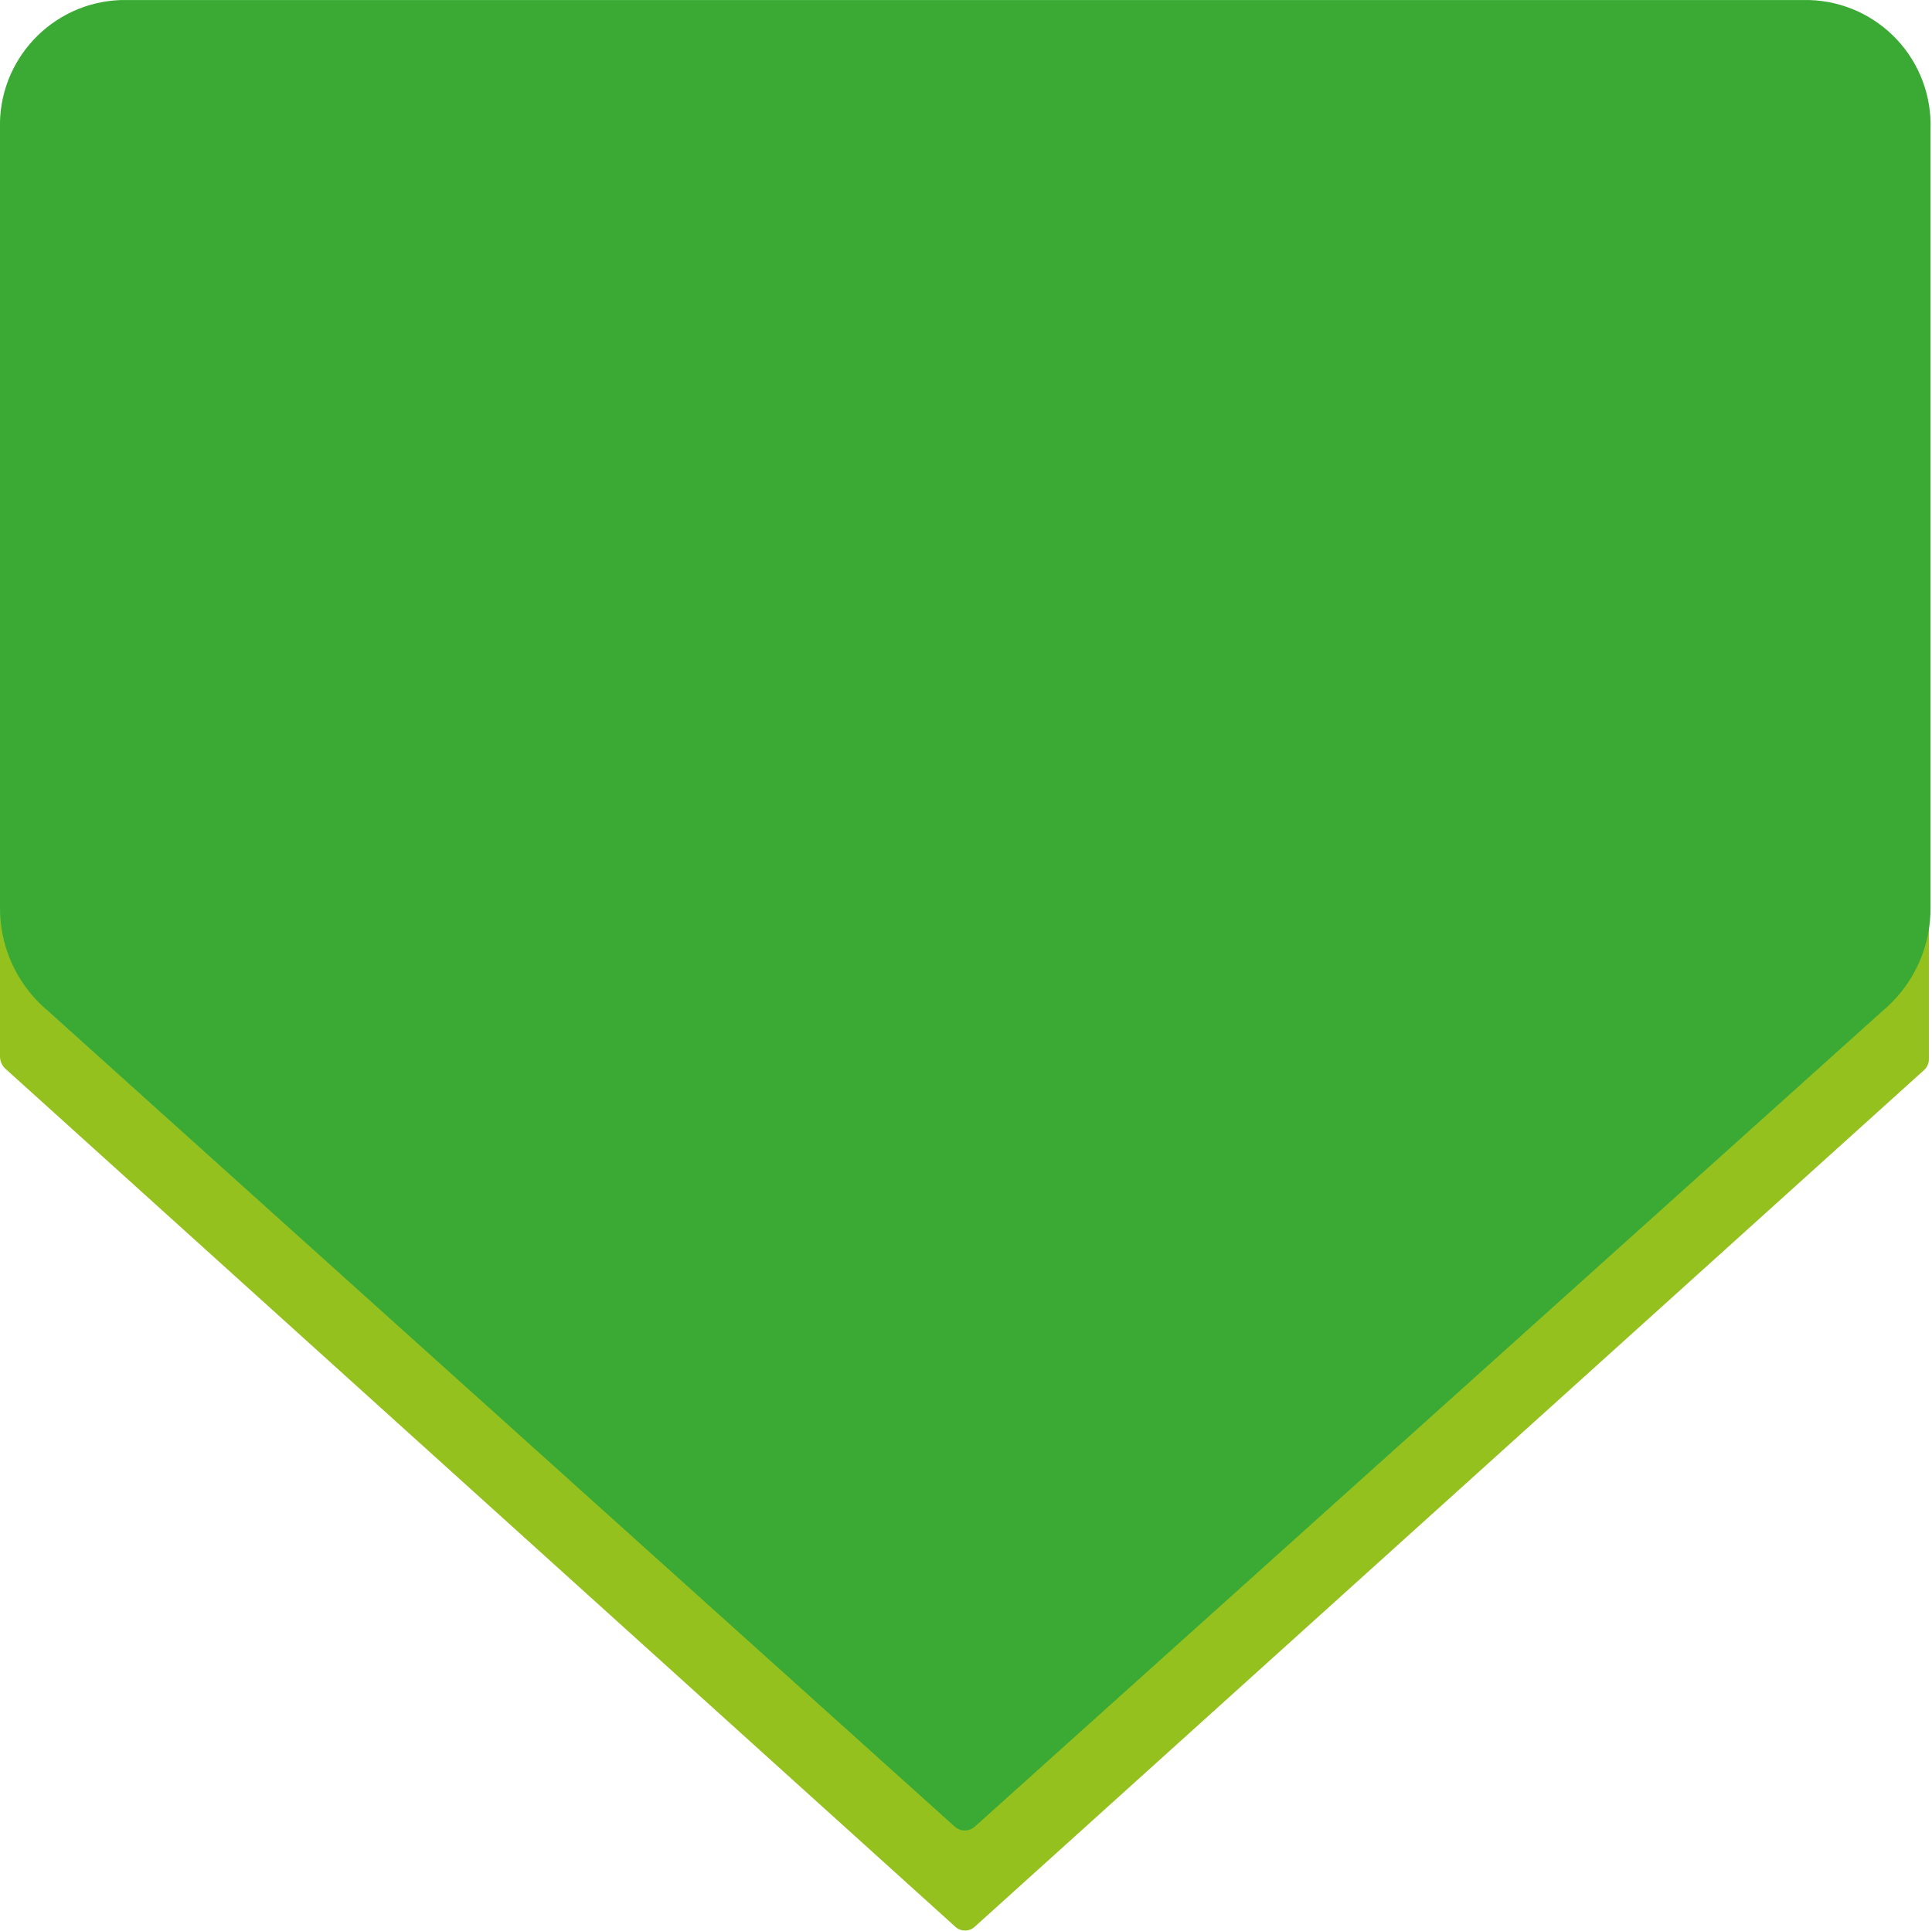
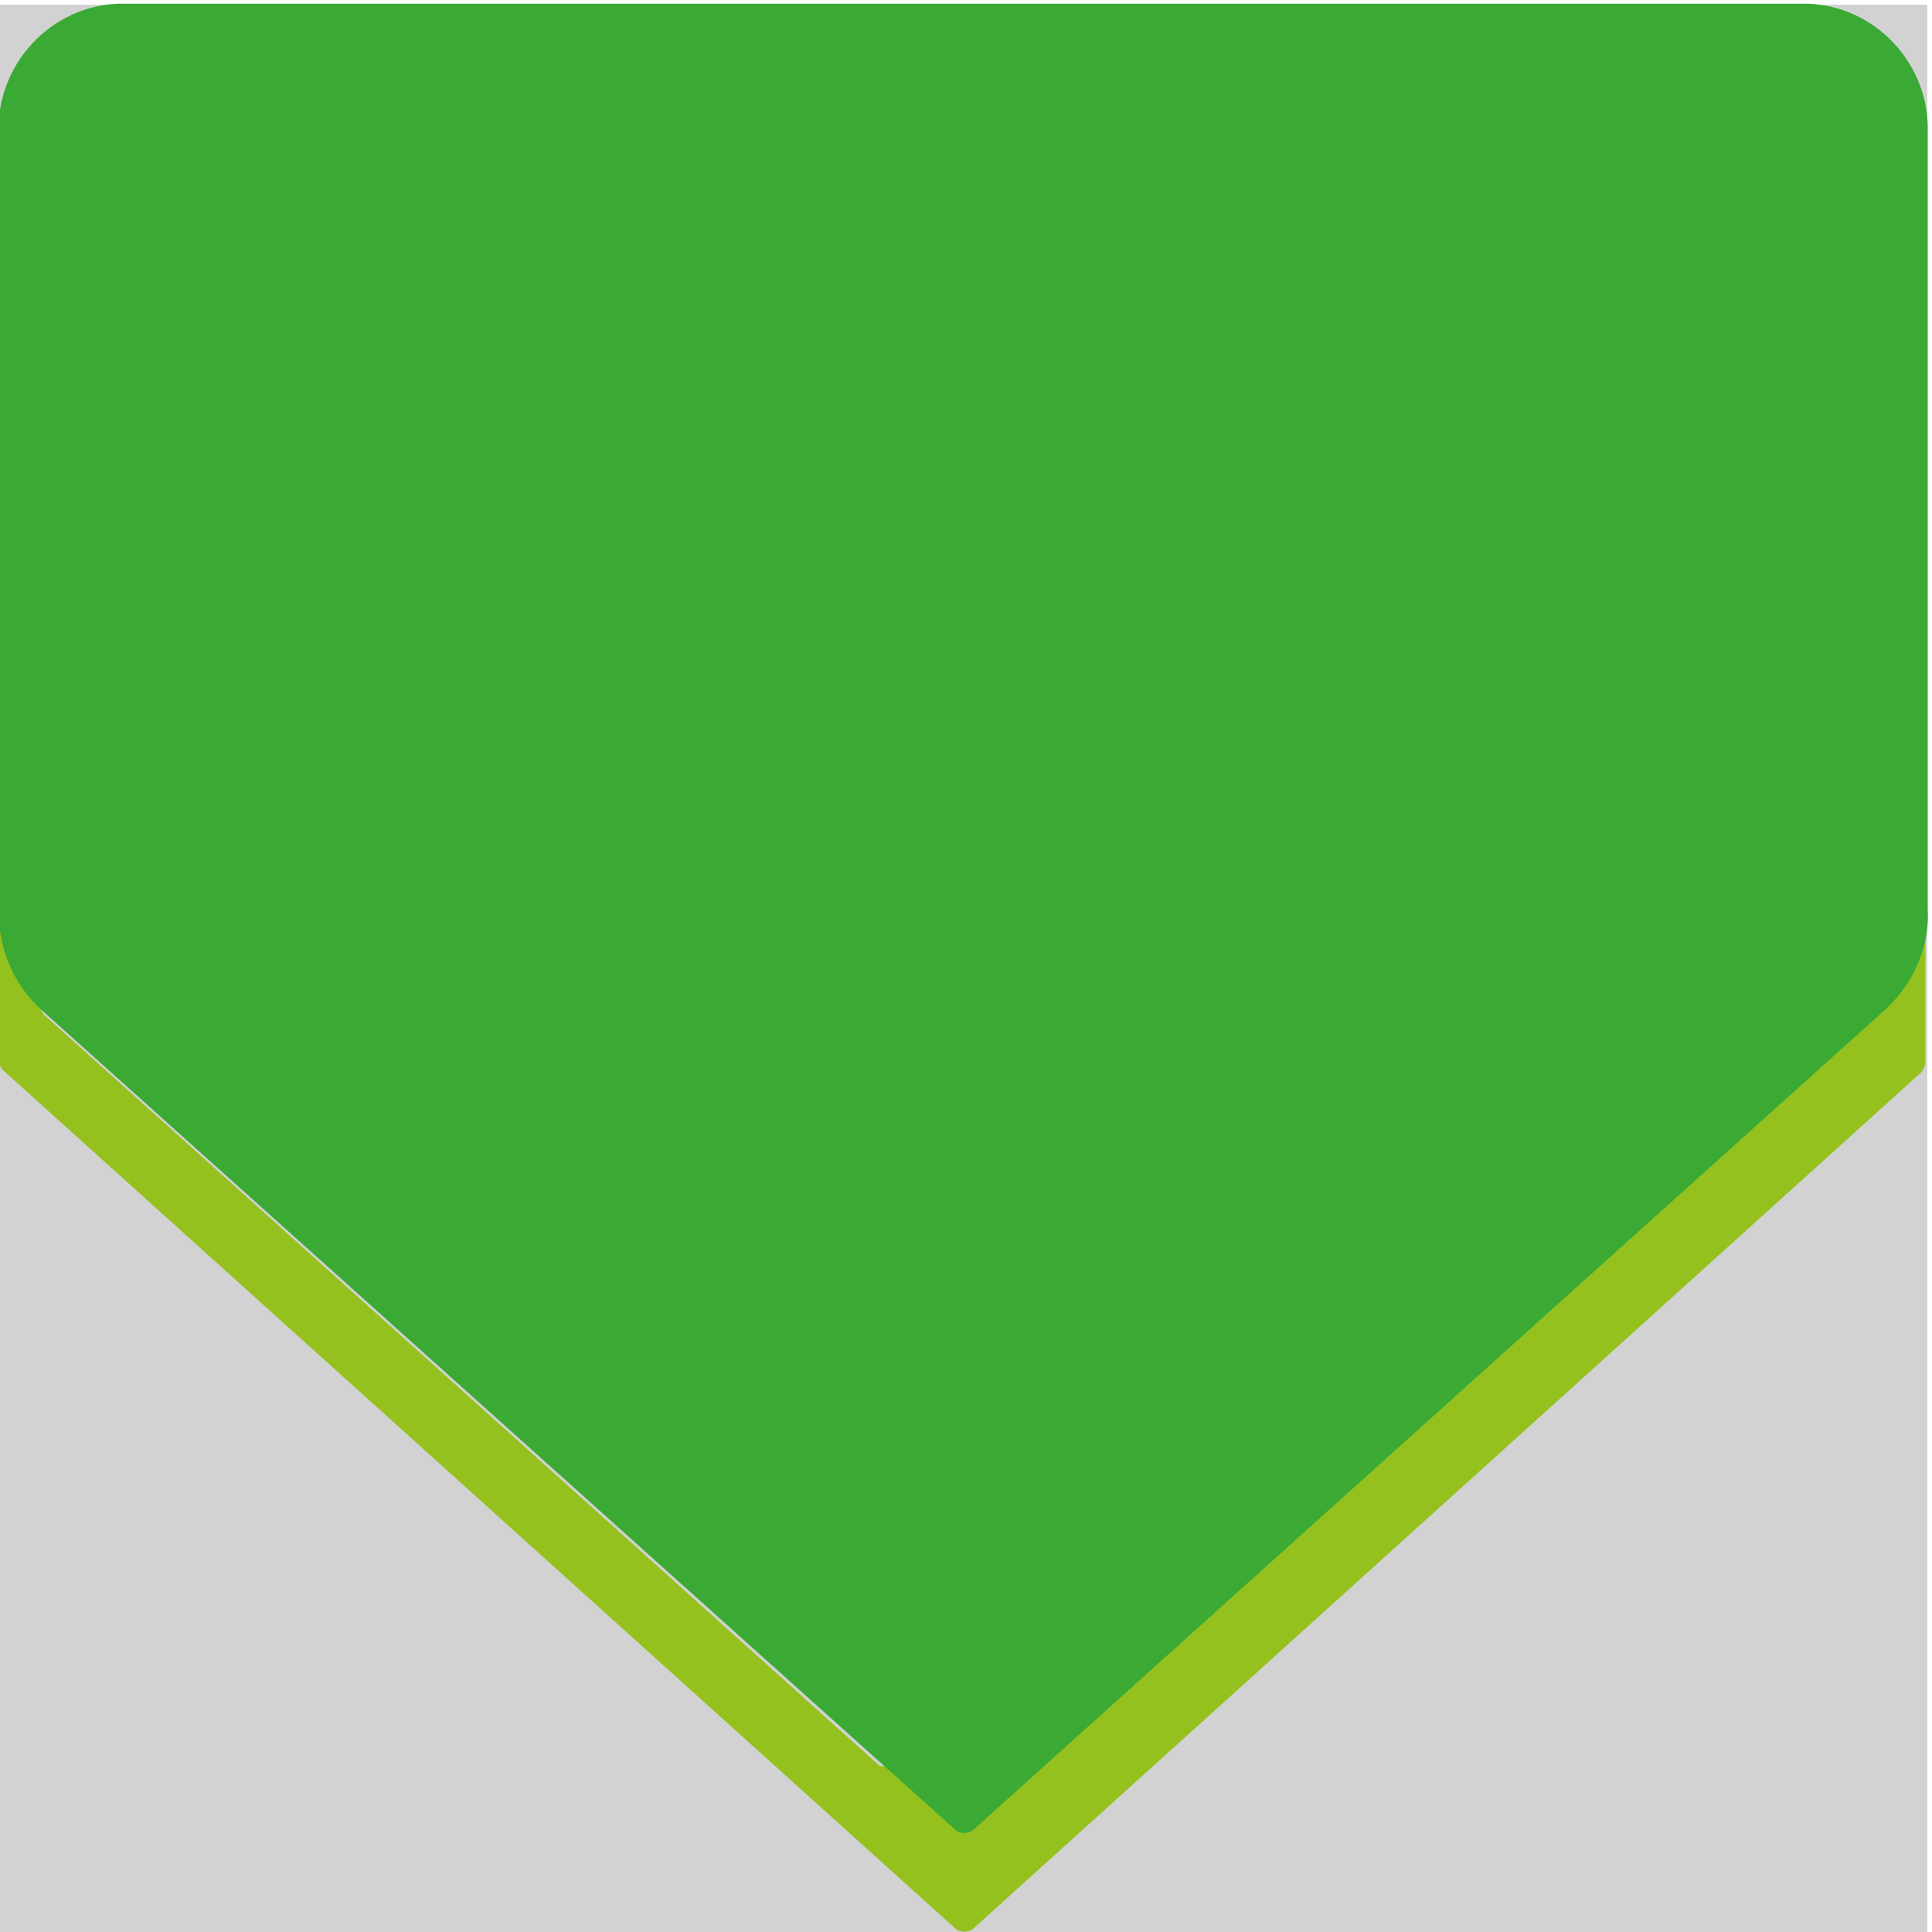
- <svg xmlns="http://www.w3.org/2000/svg" xmlns:xlink="http://www.w3.org/1999/xlink" id="Calque_1" data-name="Calque 1" viewBox="0 0 81.44 81.39">
-   <defs>
-     <style>.cls-1{fill:none;}.cls-2{fill:#95c11f;}.cls-3{fill:#3aaa35;}.cls-4{clip-path:url(#clip-path);}</style>
-     <clipPath id="clip-path" transform="translate(-0.5 -0.5)">
-       <rect class="cls-1" x="0.01" y="0.01" width="82.37" height="82.37" />
+ <svg xmlns="http://www.w3.org/2000/svg" xmlns:xlink="http://www.w3.org/1999/xlink" version="1.1" id="Calque_1" x="0px" y="0px" viewBox="0 0 81.4 81.4" style="enable-background:new 0 0 81.4 81.4;" xml:space="preserve">
+   <style type="text/css">
+ 	.st0{fill:#95C11F;}
+ 	.st1{fill:#3AAA35;}
+ 	.st2{fill:none;}
+ 	.st3{fill:#D2D2D2;}
+ 	.st4{clip-path:url(#SVGID_2_);}
+ </style>
+   <symbol id="Bas" viewBox="-41.1 -41.1 82.3 82.2">
+     <path class="st0" d="M-39.4-1.6c0-0.1,0.1-0.1,0.1-0.2c0-0.1,0.1-0.1,0.1-0.2l35.6-32C-3.4-34-3.3-34-3.1-34H3   c0.2,0,0.3,0.1,0.4,0.1l35.6,32c0.1,0.1,0.1,0.1,0.2,0.2c0,0,0,0.1,0,0.1c0.1,0.3,1.4,4.2,1.7,4.1c0-0.8,0-1,0-4.5v-2   c0-0.2-0.1-0.4-0.2-0.5L0.4-40.9c-0.2-0.2-0.6-0.2-0.8,0L-40.9-4.4c-0.1,0.1-0.2,0.3-0.2,0.5v6.3C-40.8,2.5-39.5-1.3-39.4-1.6z" />
+     <path class="st1" d="M39.2-1.8L0.4-36.7c-0.2-0.2-0.6-0.2-0.8,0L-39.3-1.8c-1.2,1.1-1.8,2.6-1.8,4.2v33.1c-0.1,2.9,2.2,5.4,5.1,5.5   h71.9c2.9-0.1,5.2-2.6,5.1-5.5c0,0,0,0,0,0V2.5C41.1,0.9,40.4-0.7,39.2-1.8z" />
+     <path class="st2" d="M-35.5-41.1h70.8c3.1,0,5.7,2.5,5.7,5.6c0,0,0,0,0,0v71c0,3.1-2.5,5.7-5.7,5.7h0h-70.9c-3.1,0-5.6-2.5-5.7-5.7   v-70.8C-41.2-38.5-38.6-41.1-35.5-41.1C-35.5-41.1-35.5-41.1-35.5-41.1L-35.5-41.1z" />
+     <path class="st0" d="M41.1,2.5" />
+   </symbol>
+   <rect y="0.2" class="st3" width="81.2" height="81.2" />
+   <g>
+     <defs>
+       <rect id="SVGID_1_" x="-0.5" y="-0.5" width="82.4" height="82.4" />
+     </defs>
+     <clipPath id="SVGID_2_">
+       <use xlink:href="#SVGID_1_" style="overflow:visible;" />
    </clipPath>
-     <symbol id="Bas" data-name="Bas" viewBox="0 0 82.27 82.21">
-       <path class="cls-2" d="M1.75,39.55a1.32,1.32,0,0,1,.11-.18A1,1,0,0,1,2,39.21l35.62-32A.63.63,0,0,1,38,7.06h6.16a.61.61,0,0,1,.41.15l35.62,32a.91.91,0,0,1,.2.24.81.81,0,0,1,0,.1c.14.3,1.44,4.16,1.74,4.12,0-.83,0-1,0-4.53v-2a.62.62,0,0,0-.22-.51L41.5.16a.61.61,0,0,0-.82,0L.22,36.71a.71.71,0,0,0-.22.52v6.33C.29,43.59,1.62,39.84,1.75,39.55Z" />
-       <path class="cls-3" d="M80.37,39.35,41.5,4.42a.64.64,0,0,0-.84,0L1.83,39.35A5.69,5.69,0,0,0,0,43.56V76.71a5.33,5.33,0,0,0,5.14,5.5H77.06a5.32,5.32,0,0,0,5.14-5.5V43.57A5.67,5.67,0,0,0,80.37,39.35Z" />
-       <path class="cls-1" d="M5.66,0H76.5a5.64,5.64,0,0,1,5.7,5.6V76.55a5.66,5.66,0,0,1-5.66,5.66H5.66A5.68,5.68,0,0,1,0,76.55V5.71A5.66,5.66,0,0,1,5.62,0Z" />
-       <path class="cls-2" d="M82.27,43.59" />
-     </symbol>
-   </defs>
-   <g class="cls-4">
-     <use width="82.27" height="82.21" transform="matrix(0.99, 0, 0, -0.99, 0, 81.39)" xlink:href="#Bas" />
+     <g class="st4">
+       <g>
+         <defs>
+           <rect id="SVGID_3_" y="0" width="81.4" height="81.4" />
+         </defs>
+         <clipPath id="SVGID_4_">
+           <use xlink:href="#SVGID_3_" style="overflow:visible;" />
+         </clipPath>
+         <g transform="matrix(1 0 0 1 0 0)" style="clip-path:url(#SVGID_4_);">
+           <use xlink:href="#Bas" width="82.3" height="82.2" x="-41.1" y="-41.1" transform="matrix(0.99 0 0 -0.99 40.6305 40.7465)" style="overflow:visible;" />
+         </g>
+       </g>
+     </g>
  </g>
</svg>
